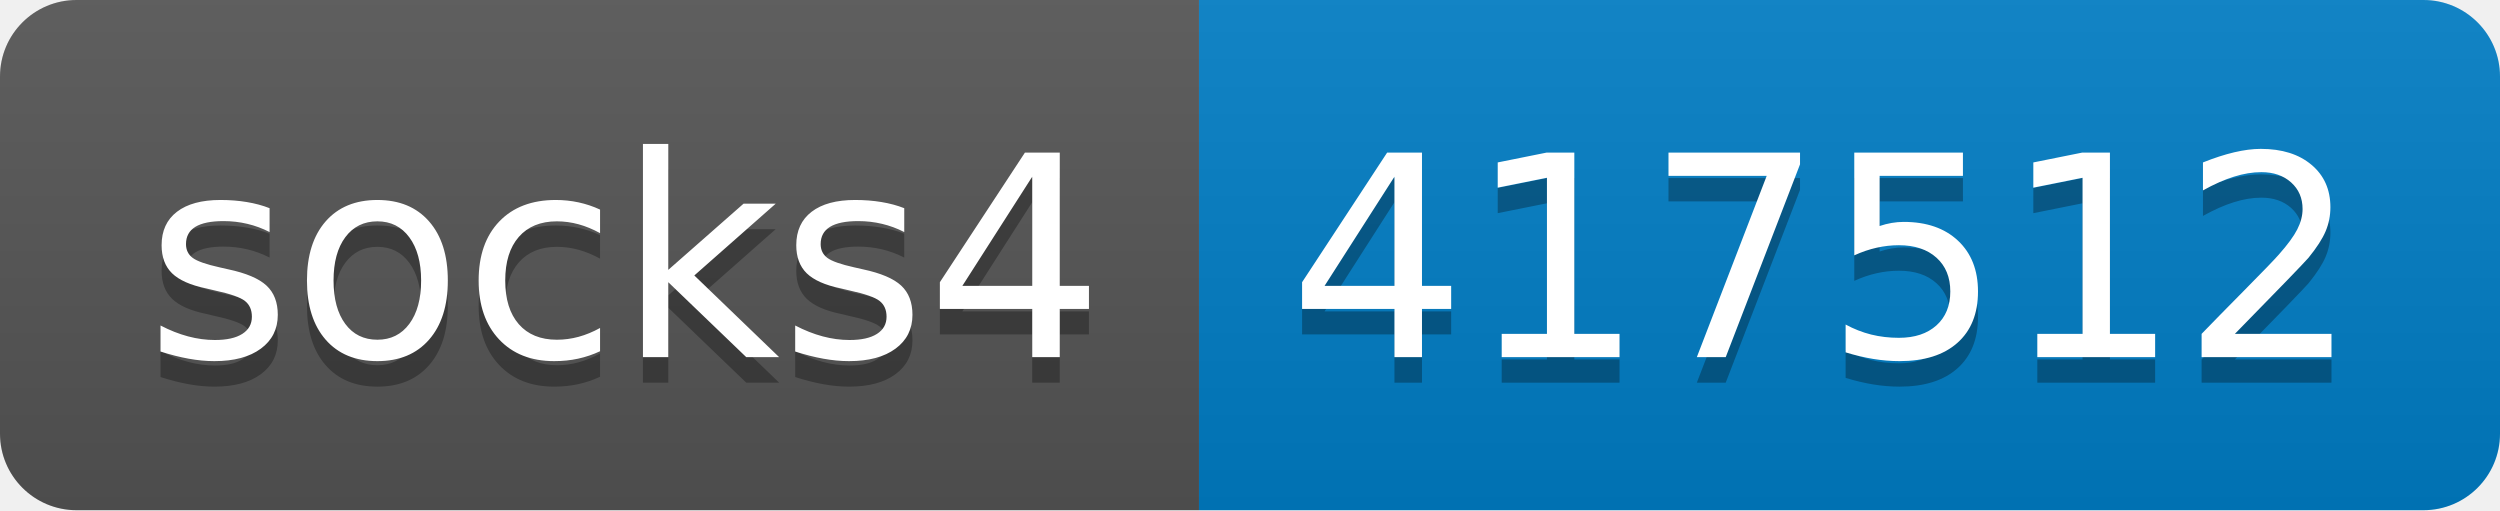
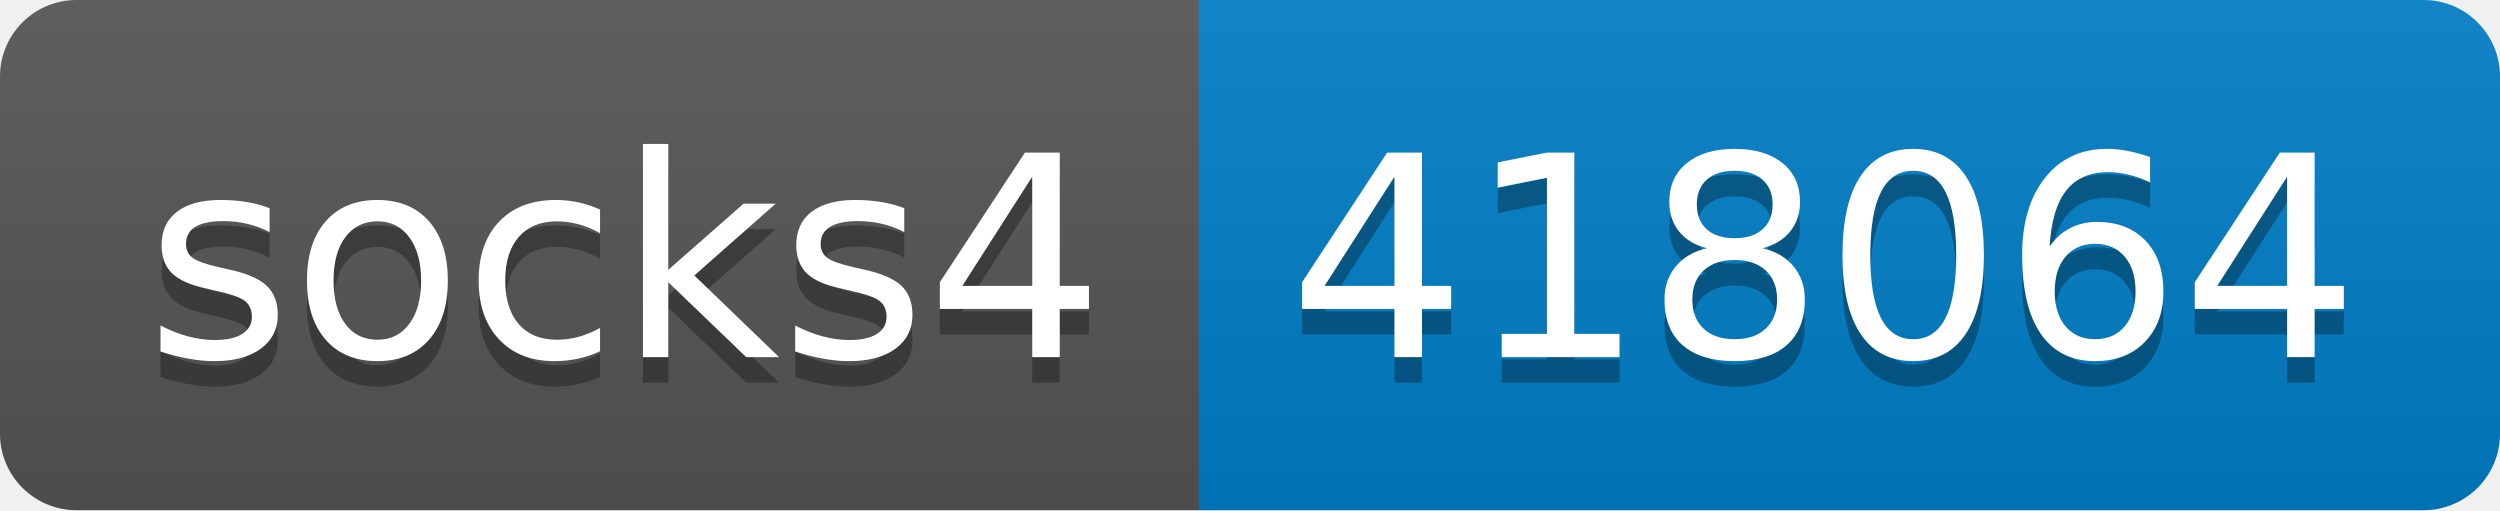
- <svg xmlns="http://www.w3.org/2000/svg" width="98" height="20" role="img" aria-label="socks4: 417512">
+ <svg xmlns="http://www.w3.org/2000/svg" width="98" height="20" role="img" aria-label="socks4: 418064">
  <linearGradient id="s" x2="0" y2="100%">
    <stop offset="0" stop-color="#bbb" stop-opacity=".1" />
    <stop offset="1" stop-opacity=".1" />
  </linearGradient>
  <clipPath id="r">
    <rect width="98" height="20" rx="3" fill="#fff" />
  </clipPath>
  <g clip-path="url(#r)">
    <rect width="47" height="20" fill="#555" />
    <rect x="47" width="51" height="20" fill="#007ec6" />
    <rect width="98" height="20" fill="url(#s)" />
  </g>
  <g fill="#fff" text-anchor="middle" font-family="Verdana,Geneva,DejaVu Sans,sans-serif" text-rendering="geometricPrecision" font-size="110">
    <text aria-hidden="true" x="245" y="150" fill="#010101" fill-opacity=".3" transform="scale(.1)" textLength="370">socks4</text>
    <text x="245" y="140" transform="scale(.1)" fill="#fff" textLength="370">socks4</text>
-     <text aria-hidden="true" x="715" y="150" fill="#010101" fill-opacity=".3" transform="scale(.1)" textLength="410">417512</text>
-     <text x="715" y="140" transform="scale(.1)" fill="#fff" textLength="410">417512</text>
+     <text aria-hidden="true" x="715" y="150" fill="#010101" fill-opacity=".3" transform="scale(.1)" textLength="410">418064</text>
+     <text x="715" y="140" transform="scale(.1)" fill="#fff" textLength="410">418064</text>
  </g>
</svg>
